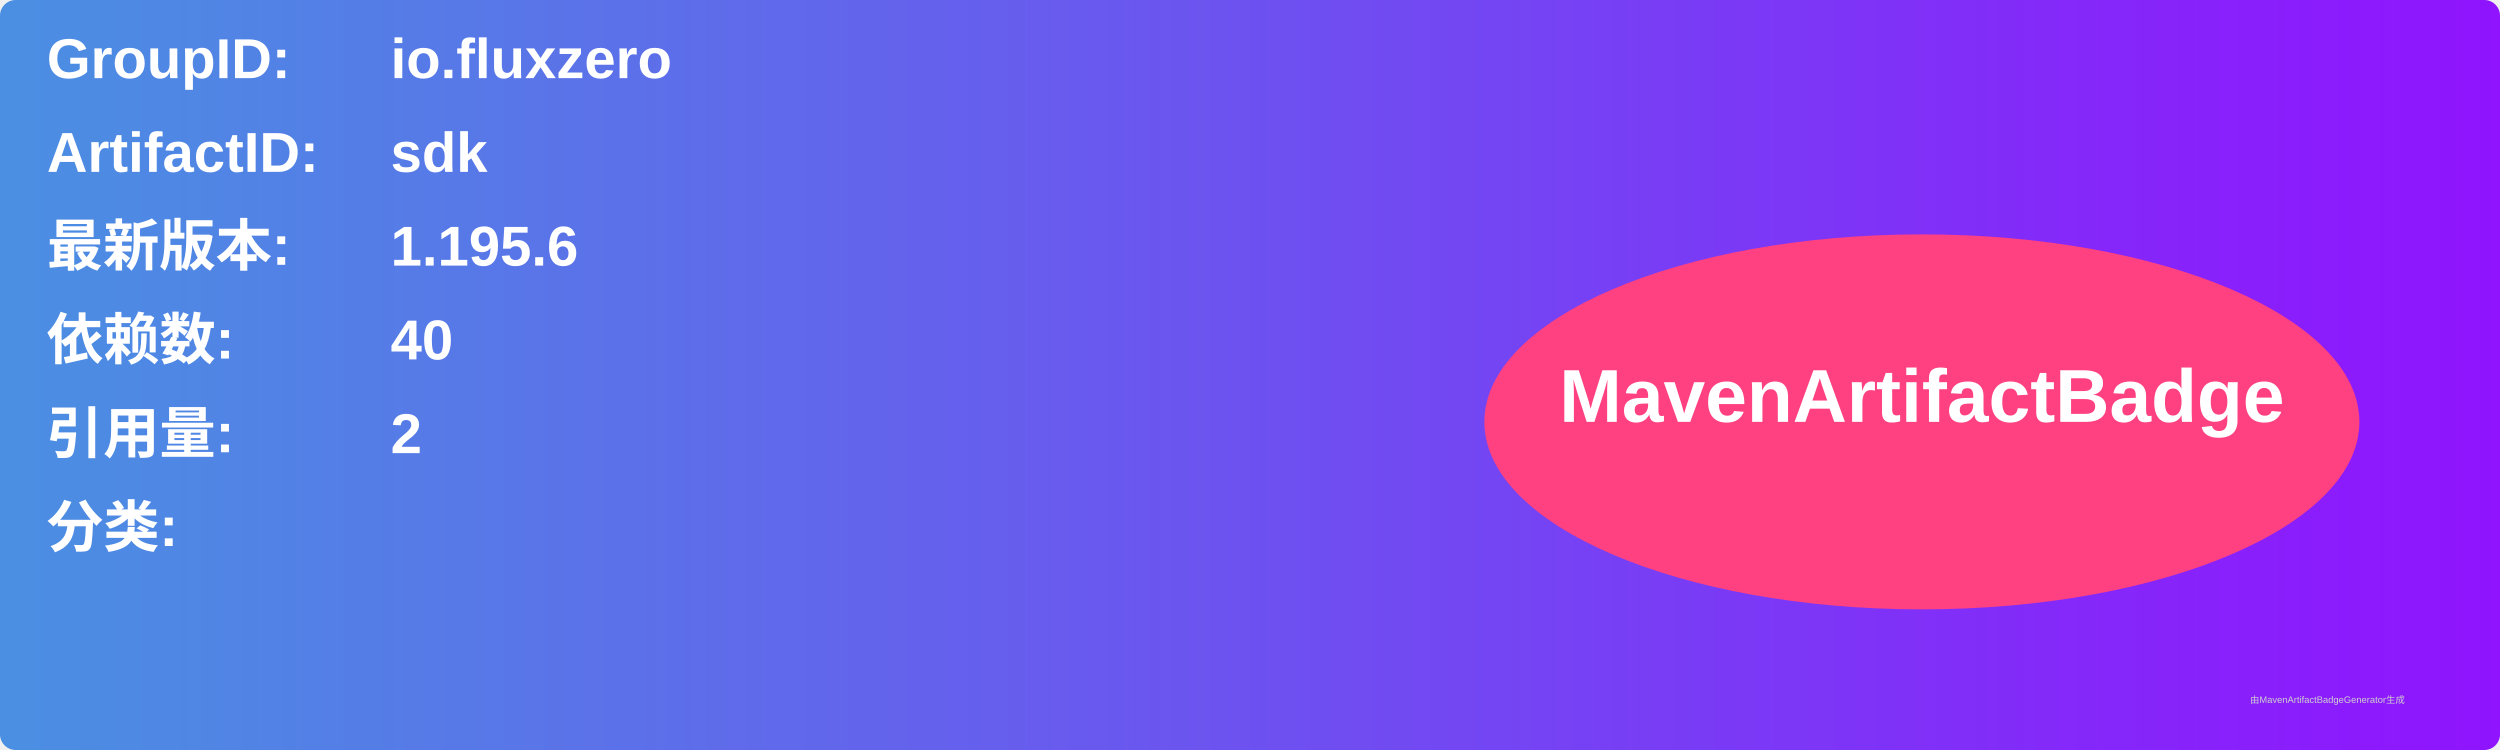
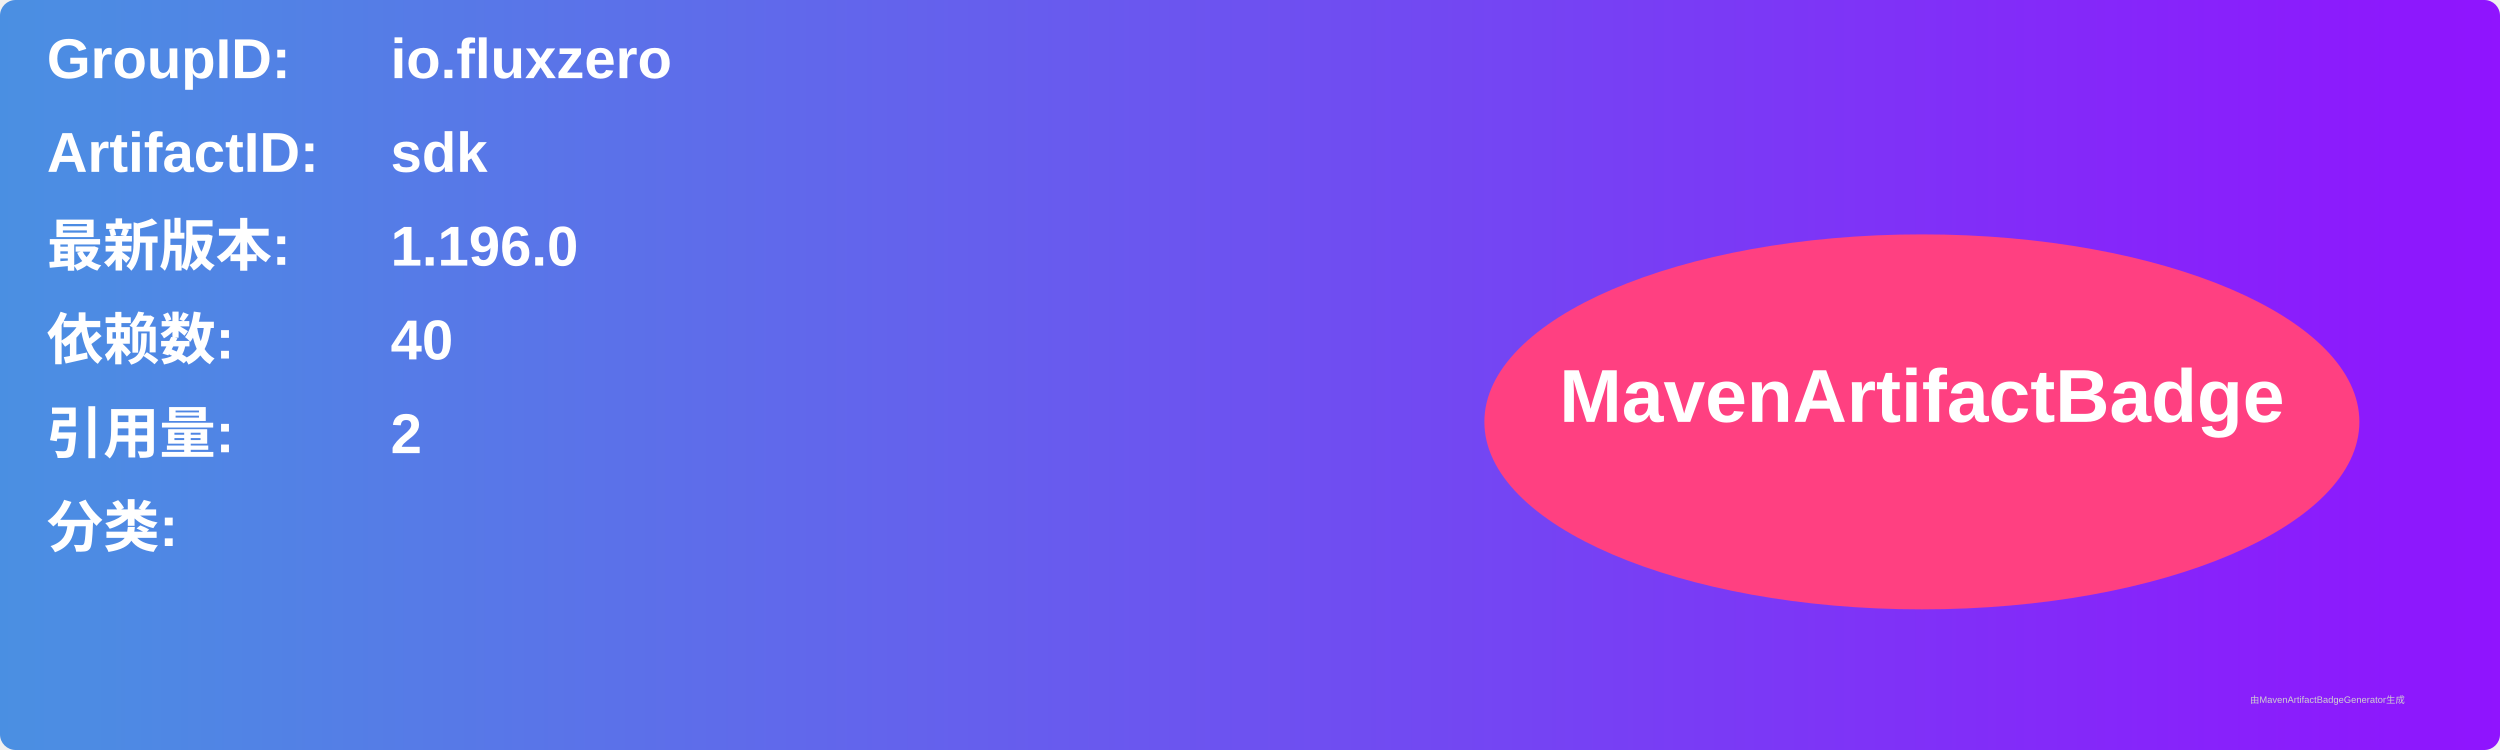
<svg xmlns="http://www.w3.org/2000/svg" width="800" height="240" viewBox="0 0 800 240">
  <linearGradient id="grad" x1="0%" y1="0%" x2="100%" y2="0%">
    <stop offset="0%" stop-color="#4a90e2" />
    <stop offset="100%" stop-color="#9013fe" />
  </linearGradient>
  <rect width="100%" height="100%" rx="5" ry="5" fill="url(#grad)" />
  <g transform="translate(15, 15)">
    <text x="0" y="10" font-family="Arial" font-size="18" fill="white" font-weight="bold" width="260">GroupID:</text>
    <text x="110" y="10" font-family="Arial" font-size="18" fill="white" font-weight="bold" width="460">io.fluxzero</text>
    <text x="0" y="40" font-family="Arial" font-size="18" fill="white" font-weight="bold" width="260">ArtifactID:</text>
    <text x="110" y="40" font-family="Arial" font-size="18" fill="white" font-weight="bold" width="460">sdk</text>
    <text x="0" y="70" font-family="Arial" font-size="18" fill="white" font-weight="bold">最新版本:</text>
    <text x="110" y="70" font-family="Arial" font-size="18" fill="white" font-weight="bold">
-       <tspan font-weight="bold">1.195.6</tspan>
+       <tspan font-weight="bold">1.196.0</tspan>
    </text>
    <text x="0" y="100" font-family="Arial" font-size="18" fill="white" font-weight="bold">依赖数: </text>
    <text x="110" y="100" font-family="Arial" font-size="18" fill="white">
      <tspan font-weight="bold">40</tspan>
    </text>
    <text x="0" y="130" font-family="Arial" font-size="18" fill="white" font-weight="bold">引用量: </text>
    <text x="110" y="130" font-family="Arial" font-size="18" fill="white">
      <tspan font-weight="bold">2</tspan>
    </text>
    <text x="0" y="160" font-family="Arial" font-size="18" fill="white" font-weight="bold">分类:</text>
    <text x="10" y="190" font-family="Arial" font-size="10" fill="white">
      <tspan font-weight="bold" />
    </text>
    <ellipse cx="600" cy="120" rx="140" ry="60" fill="#ff4081" />
    <text x="600" y="120" text-anchor="middle" font-family="Arial" font-size="24" fill="white" font-weight="bold">MavenArtifactBadge</text>
  </g>
  <text x="720" y="225" font-family="Arial" font-size="3" fill="#d0d0d0">由MavenArtifactBadgeGenerator生成</text>
</svg>
